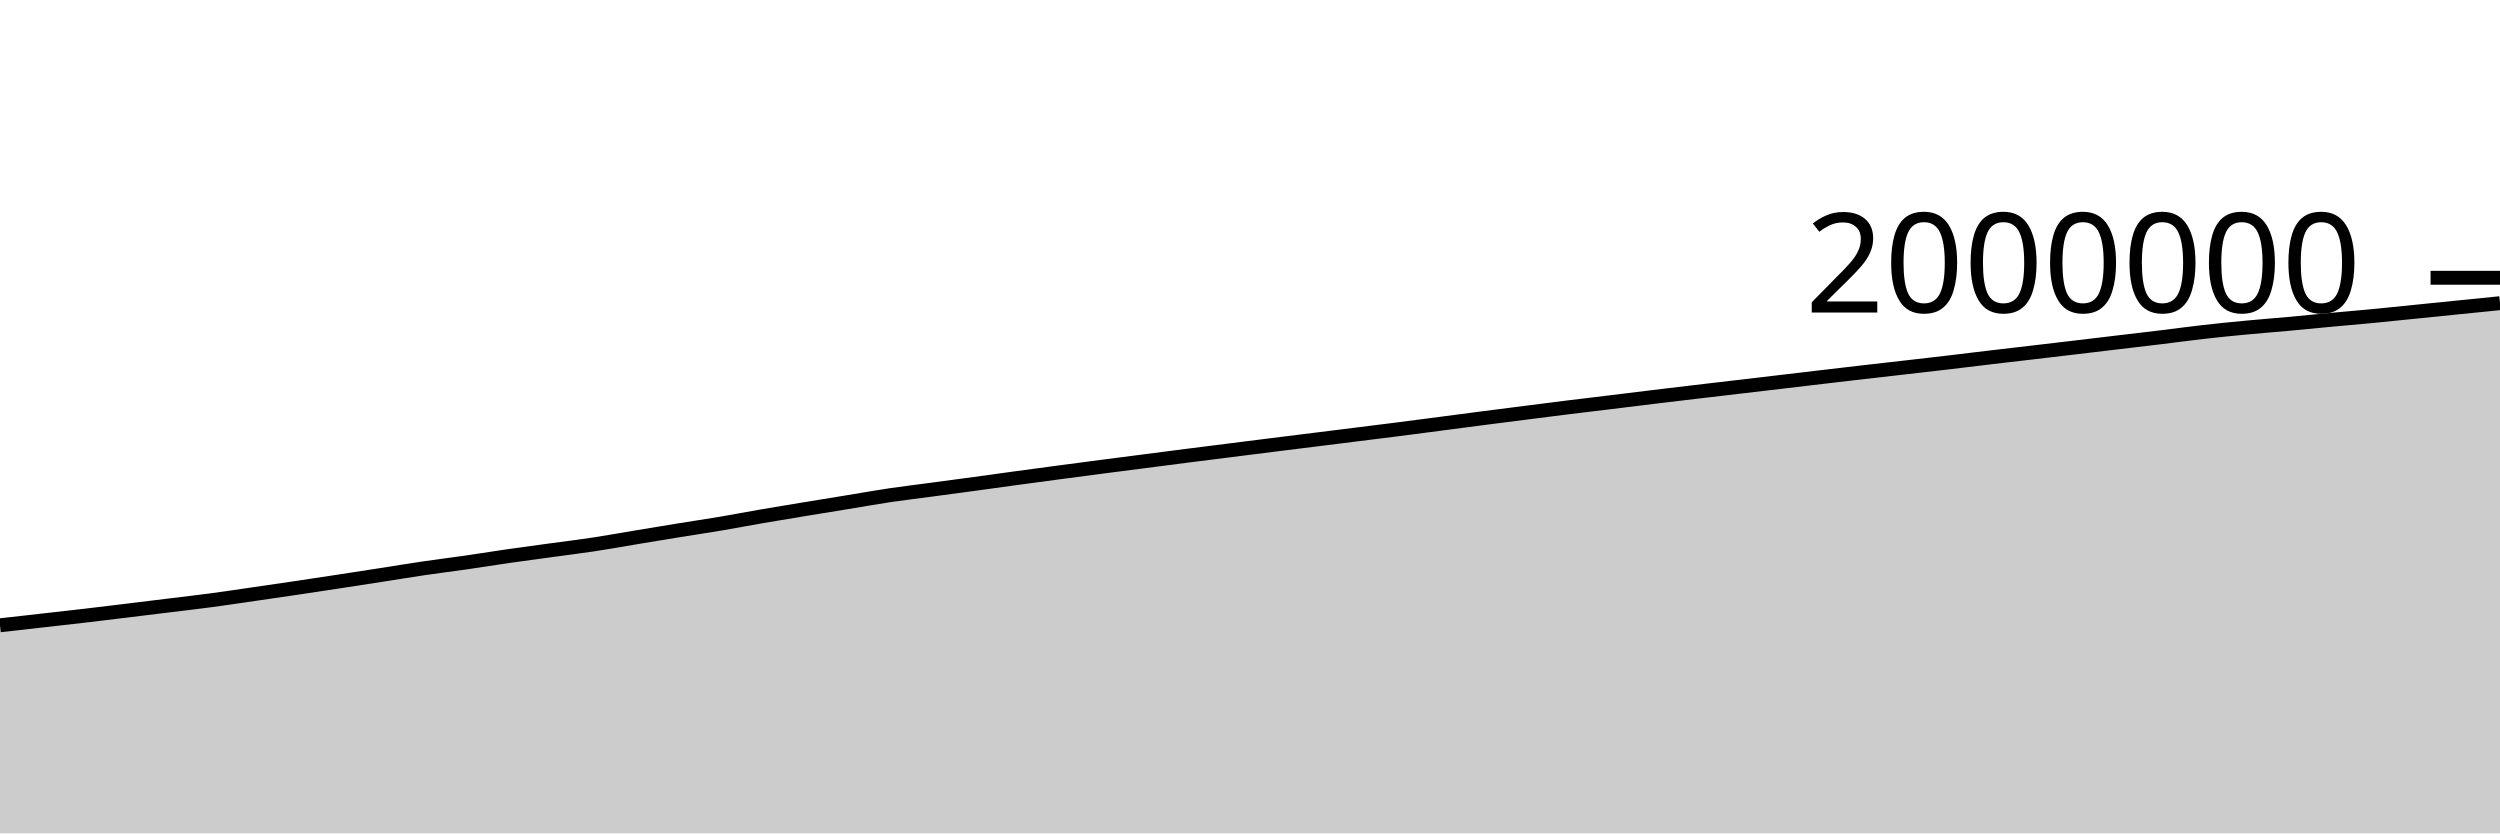
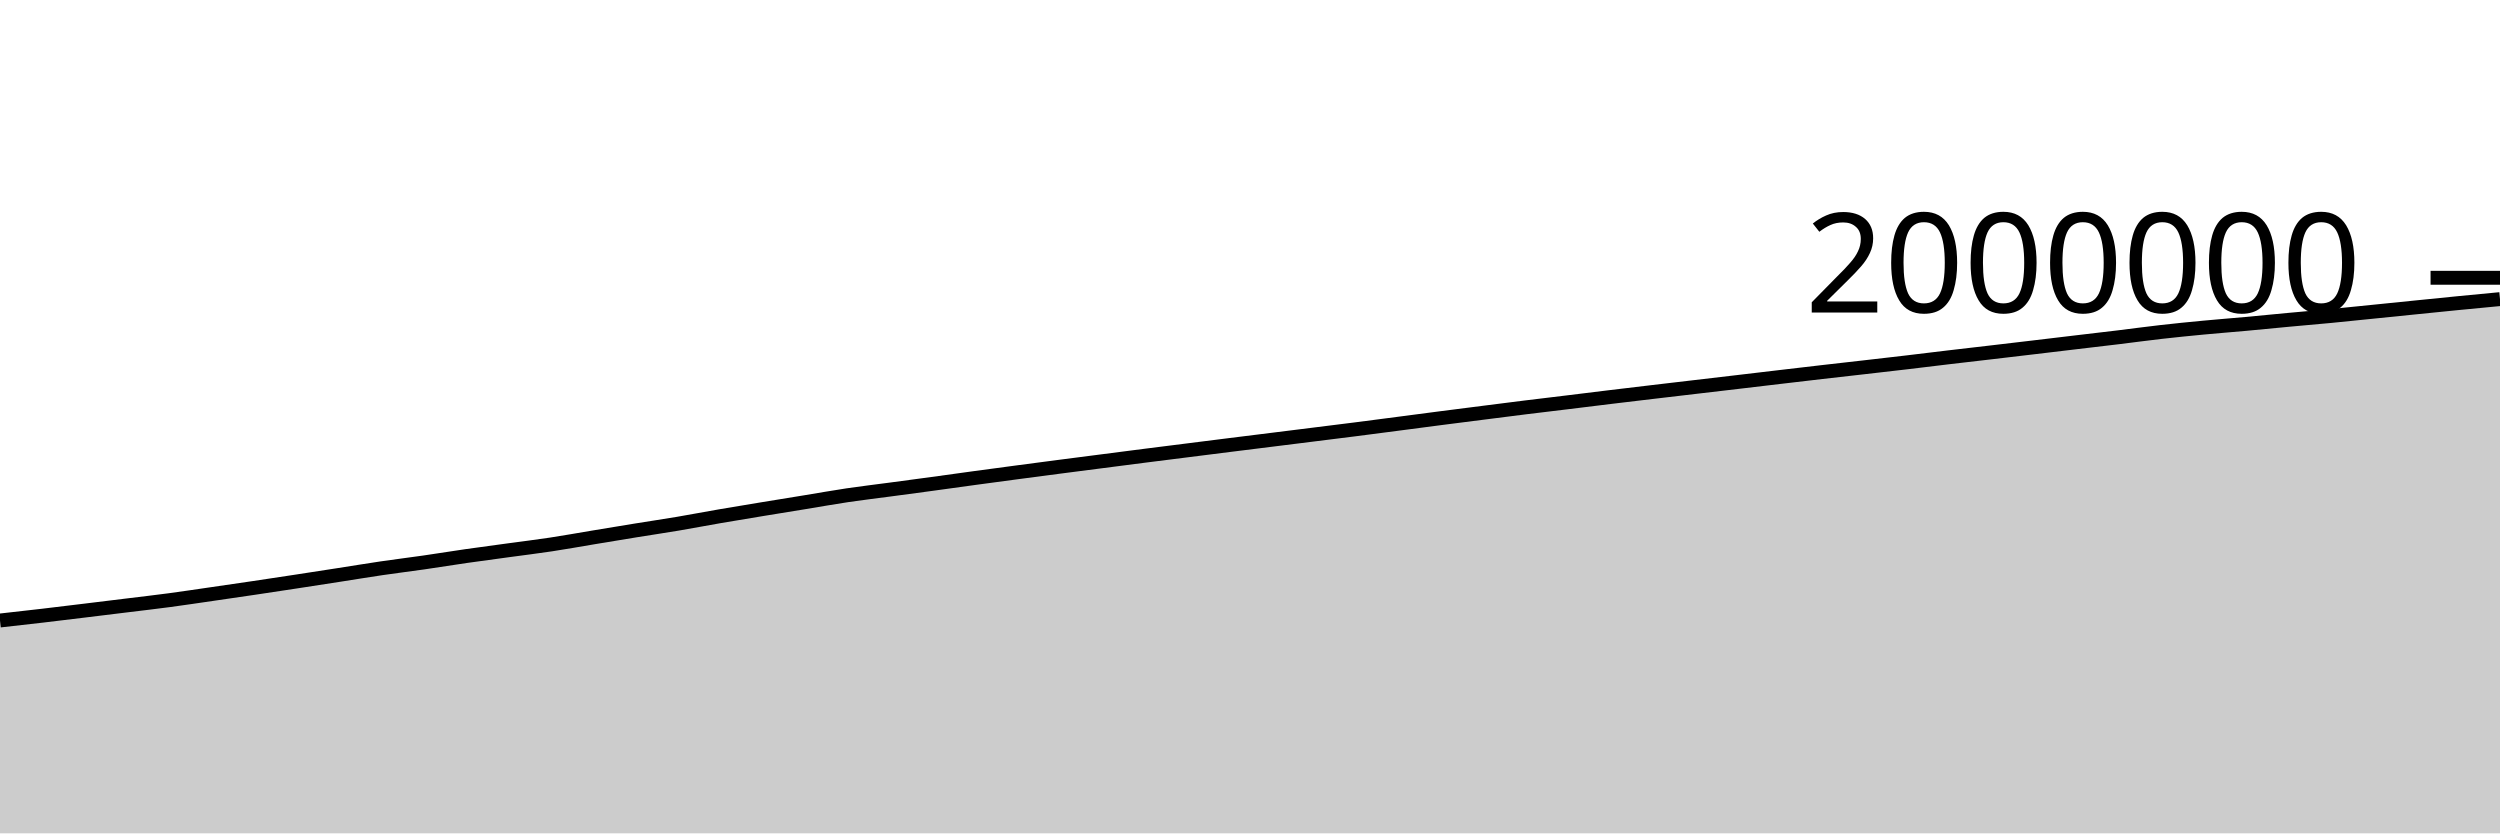
<svg xmlns="http://www.w3.org/2000/svg" viewBox="0 0 180 60">
  <g transform="translate(0,20)">
-     <path class="area" fill="rgba(0, 0, 0, 0.2)" d="M0,25.02C1.017,24.905,2.034,24.791,3.051,24.676C4.068,24.561,5.085,24.449,6.102,24.33C7.119,24.211,8.136,24.086,9.153,23.962C10.169,23.839,11.186,23.714,12.203,23.588C13.22,23.463,14.237,23.347,15.254,23.211C16.271,23.075,17.288,22.92,18.305,22.773C19.322,22.625,20.339,22.479,21.356,22.327C22.373,22.176,23.39,22.022,24.407,21.866C25.424,21.711,26.441,21.553,27.458,21.395C28.475,21.237,29.492,21.068,30.508,20.918C31.525,20.768,32.542,20.644,33.559,20.498C34.576,20.351,35.593,20.185,36.61,20.038C37.627,19.892,38.644,19.759,39.661,19.619C40.678,19.48,41.695,19.357,42.712,19.203C43.729,19.049,44.746,18.864,45.763,18.695C46.78,18.526,47.797,18.357,48.814,18.192C49.831,18.027,50.847,17.877,51.864,17.706C52.881,17.534,53.898,17.338,54.915,17.163C55.932,16.988,56.949,16.822,57.966,16.654C58.983,16.487,60,16.323,61.017,16.157C62.034,15.991,63.051,15.808,64.068,15.656C65.085,15.505,66.102,15.387,67.119,15.25C68.136,15.114,69.153,14.978,70.169,14.84C71.186,14.701,72.203,14.557,73.22,14.419C74.237,14.28,75.254,14.144,76.271,14.009C77.288,13.873,78.305,13.739,79.322,13.607C80.339,13.474,81.356,13.344,82.373,13.213C83.39,13.081,84.407,12.948,85.424,12.819C86.441,12.689,87.458,12.562,88.475,12.434C89.492,12.306,90.508,12.177,91.525,12.049C92.542,11.922,93.559,11.796,94.576,11.669C95.593,11.542,96.61,11.415,97.627,11.288C98.644,11.161,99.661,11.036,100.678,10.906C101.695,10.776,102.712,10.642,103.729,10.509C104.746,10.376,105.763,10.241,106.78,10.109C107.797,9.978,108.814,9.848,109.831,9.719C110.847,9.59,111.864,9.459,112.881,9.332C113.898,9.206,114.915,9.087,115.932,8.963C116.949,8.839,117.966,8.711,118.983,8.588C120,8.465,121.017,8.345,122.034,8.224C123.051,8.104,124.068,7.984,125.085,7.865C126.102,7.745,127.119,7.627,128.136,7.507C129.153,7.387,130.169,7.266,131.186,7.146C132.203,7.026,133.22,6.906,134.237,6.789C135.254,6.671,136.271,6.558,137.288,6.442C138.305,6.325,139.322,6.21,140.339,6.09C141.356,5.97,142.373,5.842,143.39,5.722C144.407,5.601,145.424,5.486,146.441,5.367C147.458,5.248,148.475,5.128,149.492,5.007C150.508,4.887,151.525,4.764,152.542,4.643C153.559,4.522,154.576,4.405,155.593,4.282C156.61,4.158,157.627,4.018,158.644,3.903C159.661,3.787,160.678,3.685,161.695,3.589C162.712,3.492,163.729,3.415,164.746,3.322C165.763,3.229,166.78,3.126,167.797,3.031C168.814,2.937,169.831,2.851,170.847,2.754C171.864,2.656,172.881,2.549,173.898,2.446C174.915,2.343,175.932,2.239,176.949,2.136C177.966,2.033,178.983,1.931,180,1.829L180,40C178.983,40,177.966,40,176.949,40C175.932,40,174.915,40,173.898,40C172.881,40,171.864,40,170.847,40C169.831,40,168.814,40,167.797,40C166.78,40,165.763,40,164.746,40C163.729,40,162.712,40,161.695,40C160.678,40,159.661,40,158.644,40C157.627,40,156.61,40,155.593,40C154.576,40,153.559,40,152.542,40C151.525,40,150.508,40,149.492,40C148.475,40,147.458,40,146.441,40C145.424,40,144.407,40,143.39,40C142.373,40,141.356,40,140.339,40C139.322,40,138.305,40,137.288,40C136.271,40,135.254,40,134.237,40C133.22,40,132.203,40,131.186,40C130.169,40,129.153,40,128.136,40C127.119,40,126.102,40,125.085,40C124.068,40,123.051,40,122.034,40C121.017,40,120,40,118.983,40C117.966,40,116.949,40,115.932,40C114.915,40,113.898,40,112.881,40C111.864,40,110.847,40,109.831,40C108.814,40,107.797,40,106.78,40C105.763,40,104.746,40,103.729,40C102.712,40,101.695,40,100.678,40C99.661,40,98.644,40,97.627,40C96.61,40,95.593,40,94.576,40C93.559,40,92.542,40,91.525,40C90.508,40,89.492,40,88.475,40C87.458,40,86.441,40,85.424,40C84.407,40,83.39,40,82.373,40C81.356,40,80.339,40,79.322,40C78.305,40,77.288,40,76.271,40C75.254,40,74.237,40,73.22,40C72.203,40,71.186,40,70.169,40C69.153,40,68.136,40,67.119,40C66.102,40,65.085,40,64.068,40C63.051,40,62.034,40,61.017,40C60,40,58.983,40,57.966,40C56.949,40,55.932,40,54.915,40C53.898,40,52.881,40,51.864,40C50.847,40,49.831,40,48.814,40C47.797,40,46.78,40,45.763,40C44.746,40,43.729,40,42.712,40C41.695,40,40.678,40,39.661,40C38.644,40,37.627,40,36.61,40C35.593,40,34.576,40,33.559,40C32.542,40,31.525,40,30.508,40C29.492,40,28.475,40,27.458,40C26.441,40,25.424,40,24.407,40C23.39,40,22.373,40,21.356,40C20.339,40,19.322,40,18.305,40C17.288,40,16.271,40,15.254,40C14.237,40,13.22,40,12.203,40C11.186,40,10.169,40,9.153,40C8.136,40,7.119,40,6.102,40C5.085,40,4.068,40,3.051,40C2.034,40,1.017,40,0,40Z" />
-     <path class="line" stroke="black" fill="none" d="M0,25.02C1.017,24.905,2.034,24.791,3.051,24.676C4.068,24.561,5.085,24.449,6.102,24.33C7.119,24.211,8.136,24.086,9.153,23.962C10.169,23.839,11.186,23.714,12.203,23.588C13.22,23.463,14.237,23.347,15.254,23.211C16.271,23.075,17.288,22.92,18.305,22.773C19.322,22.625,20.339,22.479,21.356,22.327C22.373,22.176,23.39,22.022,24.407,21.866C25.424,21.711,26.441,21.553,27.458,21.395C28.475,21.237,29.492,21.068,30.508,20.918C31.525,20.768,32.542,20.644,33.559,20.498C34.576,20.351,35.593,20.185,36.61,20.038C37.627,19.892,38.644,19.759,39.661,19.619C40.678,19.48,41.695,19.357,42.712,19.203C43.729,19.049,44.746,18.864,45.763,18.695C46.78,18.526,47.797,18.357,48.814,18.192C49.831,18.027,50.847,17.877,51.864,17.706C52.881,17.534,53.898,17.338,54.915,17.163C55.932,16.988,56.949,16.822,57.966,16.654C58.983,16.487,60,16.323,61.017,16.157C62.034,15.991,63.051,15.808,64.068,15.656C65.085,15.505,66.102,15.387,67.119,15.25C68.136,15.114,69.153,14.978,70.169,14.84C71.186,14.701,72.203,14.557,73.22,14.419C74.237,14.28,75.254,14.144,76.271,14.009C77.288,13.873,78.305,13.739,79.322,13.607C80.339,13.474,81.356,13.344,82.373,13.213C83.39,13.081,84.407,12.948,85.424,12.819C86.441,12.689,87.458,12.562,88.475,12.434C89.492,12.306,90.508,12.177,91.525,12.049C92.542,11.922,93.559,11.796,94.576,11.669C95.593,11.542,96.61,11.415,97.627,11.288C98.644,11.161,99.661,11.036,100.678,10.906C101.695,10.776,102.712,10.642,103.729,10.509C104.746,10.376,105.763,10.241,106.78,10.109C107.797,9.978,108.814,9.848,109.831,9.719C110.847,9.59,111.864,9.459,112.881,9.332C113.898,9.206,114.915,9.087,115.932,8.963C116.949,8.839,117.966,8.711,118.983,8.588C120,8.465,121.017,8.345,122.034,8.224C123.051,8.104,124.068,7.984,125.085,7.865C126.102,7.745,127.119,7.627,128.136,7.507C129.153,7.387,130.169,7.266,131.186,7.146C132.203,7.026,133.22,6.906,134.237,6.789C135.254,6.671,136.271,6.558,137.288,6.442C138.305,6.325,139.322,6.21,140.339,6.09C141.356,5.97,142.373,5.842,143.39,5.722C144.407,5.601,145.424,5.486,146.441,5.367C147.458,5.248,148.475,5.128,149.492,5.007C150.508,4.887,151.525,4.764,152.542,4.643C153.559,4.522,154.576,4.405,155.593,4.282C156.61,4.158,157.627,4.018,158.644,3.903C159.661,3.787,160.678,3.685,161.695,3.589C162.712,3.492,163.729,3.415,164.746,3.322C165.763,3.229,166.78,3.126,167.797,3.031C168.814,2.937,169.831,2.851,170.847,2.754C171.864,2.656,172.881,2.549,173.898,2.446C174.915,2.343,175.932,2.239,176.949,2.136C177.966,2.033,178.983,1.931,180,1.829" />
+     <path class="area" fill="rgba(0, 0, 0, 0.2)" d="M0,24.676C1.017,24.562,2.034,24.449,3.051,24.33C4.068,24.211,5.085,24.086,6.102,23.962C7.119,23.839,8.136,23.714,9.153,23.588C10.169,23.463,11.186,23.347,12.203,23.211C13.22,23.075,14.237,22.92,15.254,22.773C16.271,22.625,17.288,22.479,18.305,22.327C19.322,22.176,20.339,22.022,21.356,21.866C22.373,21.711,23.39,21.553,24.407,21.395C25.424,21.237,26.441,21.068,27.458,20.918C28.475,20.768,29.492,20.644,30.508,20.498C31.525,20.351,32.542,20.185,33.559,20.038C34.576,19.892,35.593,19.759,36.61,19.619C37.627,19.48,38.644,19.357,39.661,19.203C40.678,19.049,41.695,18.864,42.712,18.695C43.729,18.526,44.746,18.357,45.763,18.192C46.78,18.027,47.797,17.877,48.814,17.706C49.831,17.534,50.847,17.338,51.864,17.163C52.881,16.988,53.898,16.822,54.915,16.654C55.932,16.487,56.949,16.323,57.966,16.157C58.983,15.991,60,15.808,61.017,15.656C62.034,15.505,63.051,15.387,64.068,15.25C65.085,15.114,66.102,14.978,67.119,14.84C68.136,14.701,69.153,14.557,70.169,14.419C71.186,14.28,72.203,14.144,73.22,14.009C74.237,13.873,75.254,13.739,76.271,13.607C77.288,13.474,78.305,13.344,79.322,13.213C80.339,13.081,81.356,12.948,82.373,12.819C83.39,12.689,84.407,12.562,85.424,12.434C86.441,12.306,87.458,12.177,88.475,12.049C89.492,11.922,90.508,11.796,91.525,11.669C92.542,11.542,93.559,11.415,94.576,11.288C95.593,11.161,96.61,11.036,97.627,10.906C98.644,10.776,99.661,10.642,100.678,10.509C101.695,10.376,102.712,10.241,103.729,10.109C104.746,9.978,105.763,9.848,106.78,9.719C107.797,9.59,108.814,9.459,109.831,9.332C110.847,9.206,111.864,9.087,112.881,8.963C113.898,8.839,114.915,8.711,115.932,8.588C116.949,8.465,117.966,8.345,118.983,8.224C120,8.104,121.017,7.984,122.034,7.865C123.051,7.745,124.068,7.627,125.085,7.507C126.102,7.387,127.119,7.266,128.136,7.146C129.153,7.026,130.169,6.906,131.186,6.789C132.203,6.671,133.22,6.558,134.237,6.442C135.254,6.325,136.271,6.21,137.288,6.09C138.305,5.97,139.322,5.842,140.339,5.722C141.356,5.601,142.373,5.486,143.39,5.367C144.407,5.248,145.424,5.128,146.441,5.007C147.458,4.887,148.475,4.764,149.492,4.643C150.508,4.522,151.525,4.405,152.542,4.282C153.559,4.158,154.576,4.018,155.593,3.903C156.61,3.787,157.627,3.685,158.644,3.589C159.661,3.492,160.678,3.415,161.695,3.322C162.712,3.229,163.729,3.126,164.746,3.031C165.763,2.937,166.78,2.851,167.797,2.754C168.814,2.656,169.831,2.549,170.847,2.446C171.864,2.343,172.881,2.239,173.898,2.136C174.915,2.033,175.932,1.929,176.949,1.829C177.966,1.729,178.983,1.632,180,1.536L180,40C178.983,40,177.966,40,176.949,40C175.932,40,174.915,40,173.898,40C172.881,40,171.864,40,170.847,40C169.831,40,168.814,40,167.797,40C166.78,40,165.763,40,164.746,40C163.729,40,162.712,40,161.695,40C160.678,40,159.661,40,158.644,40C157.627,40,156.61,40,155.593,40C154.576,40,153.559,40,152.542,40C151.525,40,150.508,40,149.492,40C148.475,40,147.458,40,146.441,40C145.424,40,144.407,40,143.39,40C142.373,40,141.356,40,140.339,40C139.322,40,138.305,40,137.288,40C136.271,40,135.254,40,134.237,40C133.22,40,132.203,40,131.186,40C130.169,40,129.153,40,128.136,40C127.119,40,126.102,40,125.085,40C124.068,40,123.051,40,122.034,40C121.017,40,120,40,118.983,40C117.966,40,116.949,40,115.932,40C114.915,40,113.898,40,112.881,40C111.864,40,110.847,40,109.831,40C108.814,40,107.797,40,106.78,40C105.763,40,104.746,40,103.729,40C102.712,40,101.695,40,100.678,40C99.661,40,98.644,40,97.627,40C96.61,40,95.593,40,94.576,40C93.559,40,92.542,40,91.525,40C90.508,40,89.492,40,88.475,40C87.458,40,86.441,40,85.424,40C84.407,40,83.39,40,82.373,40C81.356,40,80.339,40,79.322,40C78.305,40,77.288,40,76.271,40C75.254,40,74.237,40,73.22,40C72.203,40,71.186,40,70.169,40C69.153,40,68.136,40,67.119,40C66.102,40,65.085,40,64.068,40C63.051,40,62.034,40,61.017,40C60,40,58.983,40,57.966,40C56.949,40,55.932,40,54.915,40C53.898,40,52.881,40,51.864,40C50.847,40,49.831,40,48.814,40C47.797,40,46.78,40,45.763,40C44.746,40,43.729,40,42.712,40C41.695,40,40.678,40,39.661,40C38.644,40,37.627,40,36.61,40C35.593,40,34.576,40,33.559,40C32.542,40,31.525,40,30.508,40C29.492,40,28.475,40,27.458,40C26.441,40,25.424,40,24.407,40C23.39,40,22.373,40,21.356,40C20.339,40,19.322,40,18.305,40C17.288,40,16.271,40,15.254,40C14.237,40,13.22,40,12.203,40C11.186,40,10.169,40,9.153,40C8.136,40,7.119,40,6.102,40C5.085,40,4.068,40,3.051,40C2.034,40,1.017,40,0,40Z" />
+     <path class="line" stroke="black" fill="none" d="M0,24.676C1.017,24.562,2.034,24.449,3.051,24.33C4.068,24.211,5.085,24.086,6.102,23.962C7.119,23.839,8.136,23.714,9.153,23.588C10.169,23.463,11.186,23.347,12.203,23.211C13.22,23.075,14.237,22.92,15.254,22.773C16.271,22.625,17.288,22.479,18.305,22.327C19.322,22.176,20.339,22.022,21.356,21.866C22.373,21.711,23.39,21.553,24.407,21.395C25.424,21.237,26.441,21.068,27.458,20.918C28.475,20.768,29.492,20.644,30.508,20.498C31.525,20.351,32.542,20.185,33.559,20.038C34.576,19.892,35.593,19.759,36.61,19.619C37.627,19.48,38.644,19.357,39.661,19.203C40.678,19.049,41.695,18.864,42.712,18.695C43.729,18.526,44.746,18.357,45.763,18.192C46.78,18.027,47.797,17.877,48.814,17.706C49.831,17.534,50.847,17.338,51.864,17.163C52.881,16.988,53.898,16.822,54.915,16.654C55.932,16.487,56.949,16.323,57.966,16.157C58.983,15.991,60,15.808,61.017,15.656C62.034,15.505,63.051,15.387,64.068,15.25C65.085,15.114,66.102,14.978,67.119,14.84C68.136,14.701,69.153,14.557,70.169,14.419C71.186,14.28,72.203,14.144,73.22,14.009C74.237,13.873,75.254,13.739,76.271,13.607C77.288,13.474,78.305,13.344,79.322,13.213C80.339,13.081,81.356,12.948,82.373,12.819C83.39,12.689,84.407,12.562,85.424,12.434C86.441,12.306,87.458,12.177,88.475,12.049C89.492,11.922,90.508,11.796,91.525,11.669C92.542,11.542,93.559,11.415,94.576,11.288C95.593,11.161,96.61,11.036,97.627,10.906C98.644,10.776,99.661,10.642,100.678,10.509C101.695,10.376,102.712,10.241,103.729,10.109C104.746,9.978,105.763,9.848,106.78,9.719C107.797,9.59,108.814,9.459,109.831,9.332C110.847,9.206,111.864,9.087,112.881,8.963C113.898,8.839,114.915,8.711,115.932,8.588C116.949,8.465,117.966,8.345,118.983,8.224C120,8.104,121.017,7.984,122.034,7.865C123.051,7.745,124.068,7.627,125.085,7.507C126.102,7.387,127.119,7.266,128.136,7.146C129.153,7.026,130.169,6.906,131.186,6.789C132.203,6.671,133.22,6.558,134.237,6.442C135.254,6.325,136.271,6.21,137.288,6.09C138.305,5.97,139.322,5.842,140.339,5.722C141.356,5.601,142.373,5.486,143.39,5.367C144.407,5.248,145.424,5.128,146.441,5.007C147.458,4.887,148.475,4.764,149.492,4.643C150.508,4.522,151.525,4.405,152.542,4.282C153.559,4.158,154.576,4.018,155.593,3.903C156.61,3.787,157.627,3.685,158.644,3.589C159.661,3.492,160.678,3.415,161.695,3.322C162.712,3.229,163.729,3.126,164.746,3.031C165.763,2.937,166.78,2.851,167.797,2.754C168.814,2.656,169.831,2.549,170.847,2.446C171.864,2.343,172.881,2.239,173.898,2.136C174.915,2.033,175.932,1.929,176.949,1.829C177.966,1.729,178.983,1.632,180,1.536" />
    <path class="axis-ceiling" stroke-width="1" stroke="black" fill="none" d="M175,0L180,0" />
    <text class="axis-ceiling-label" font-family="sans-serif" text-anchor="end" font-size="10px" x="170" y="2.5">2000000</text>
  </g>
</svg>
